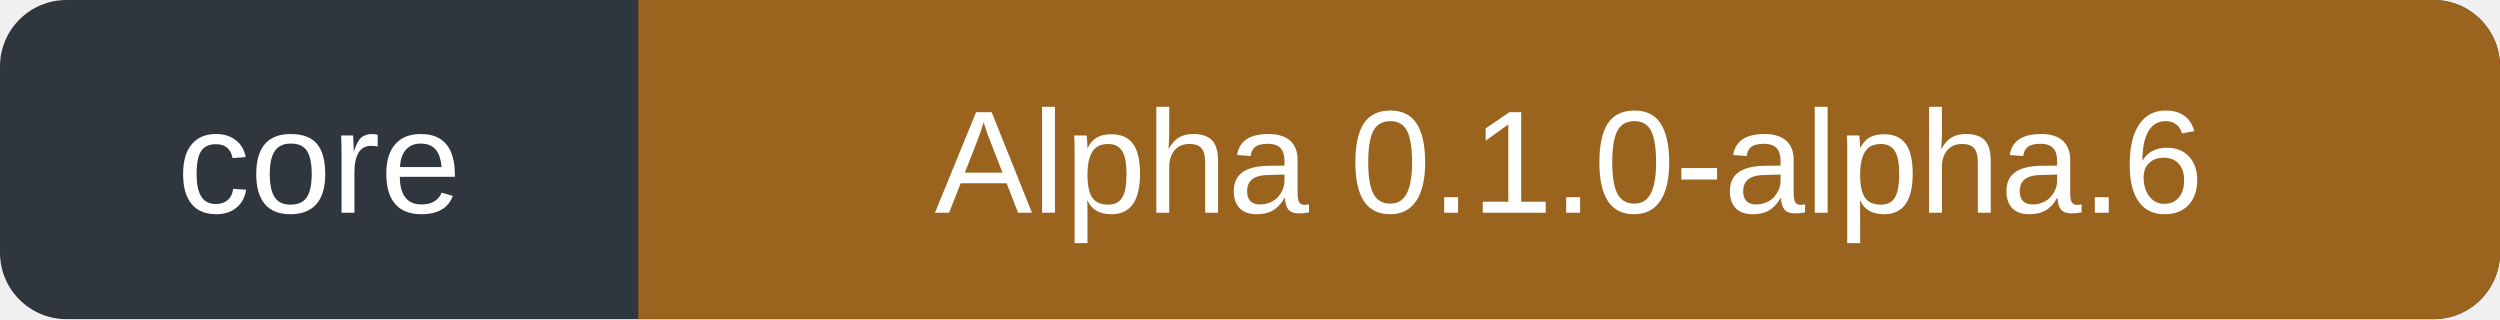
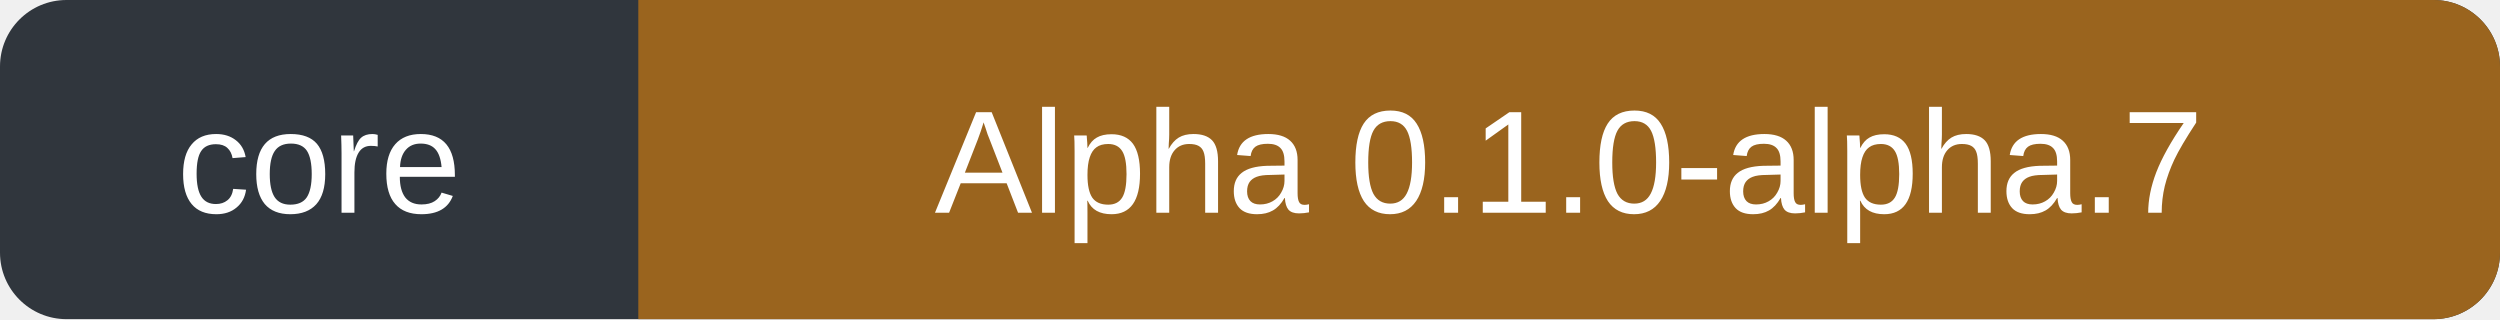
- <svg xmlns="http://www.w3.org/2000/svg" width="188" height="24" role="img" aria-label="Core: Alpha 0.1.0-alpha.6">
+ <svg xmlns="http://www.w3.org/2000/svg" width="188" height="24" role="img" aria-label="Core: Alpha 0.1.0-alpha.7">
  <rect width="188" height="24" rx="5" fill="#30363d" />
  <path d="M48 0h135a5 5 0 0 1 5 5v14a5 5 0 0 1-5 5H48Z" fill="#9a641e" />
  <g fill="#fff" font-family="Verdana,Arial,sans-serif" font-size="11" text-anchor="middle">
    <text x="24" y="16">core</text>
-     <text x="118" y="16">Alpha 0.1.0-alpha.6</text>
+     <text x="118" y="16">Alpha 0.1.0-alpha.7</text>
  </g>
</svg>
